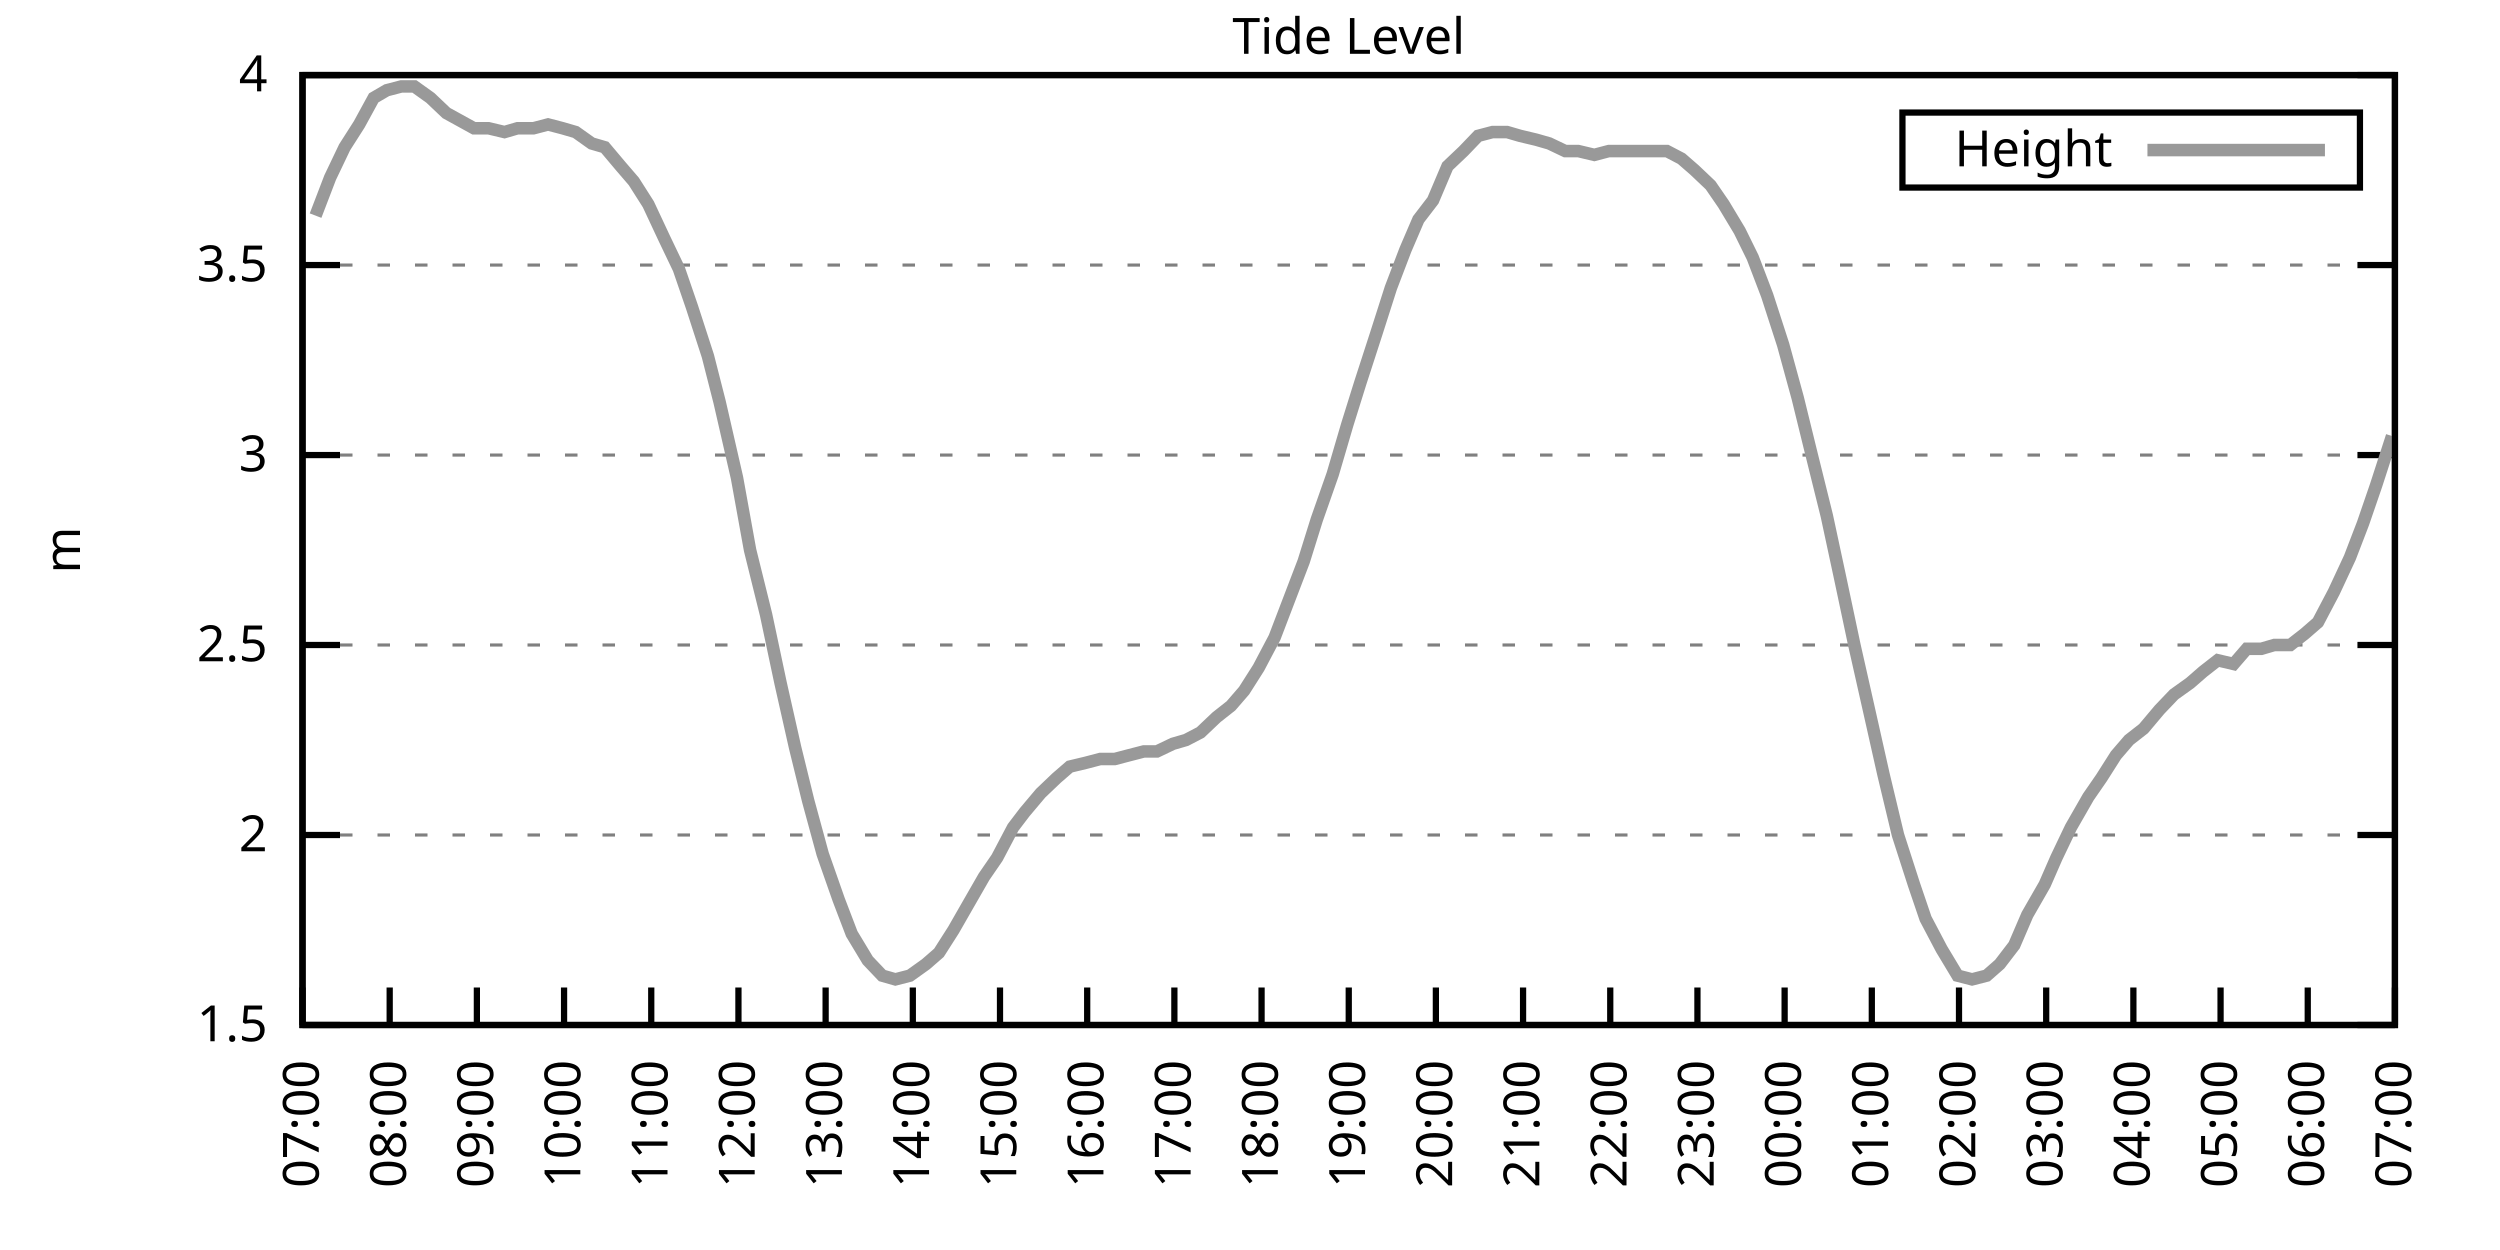
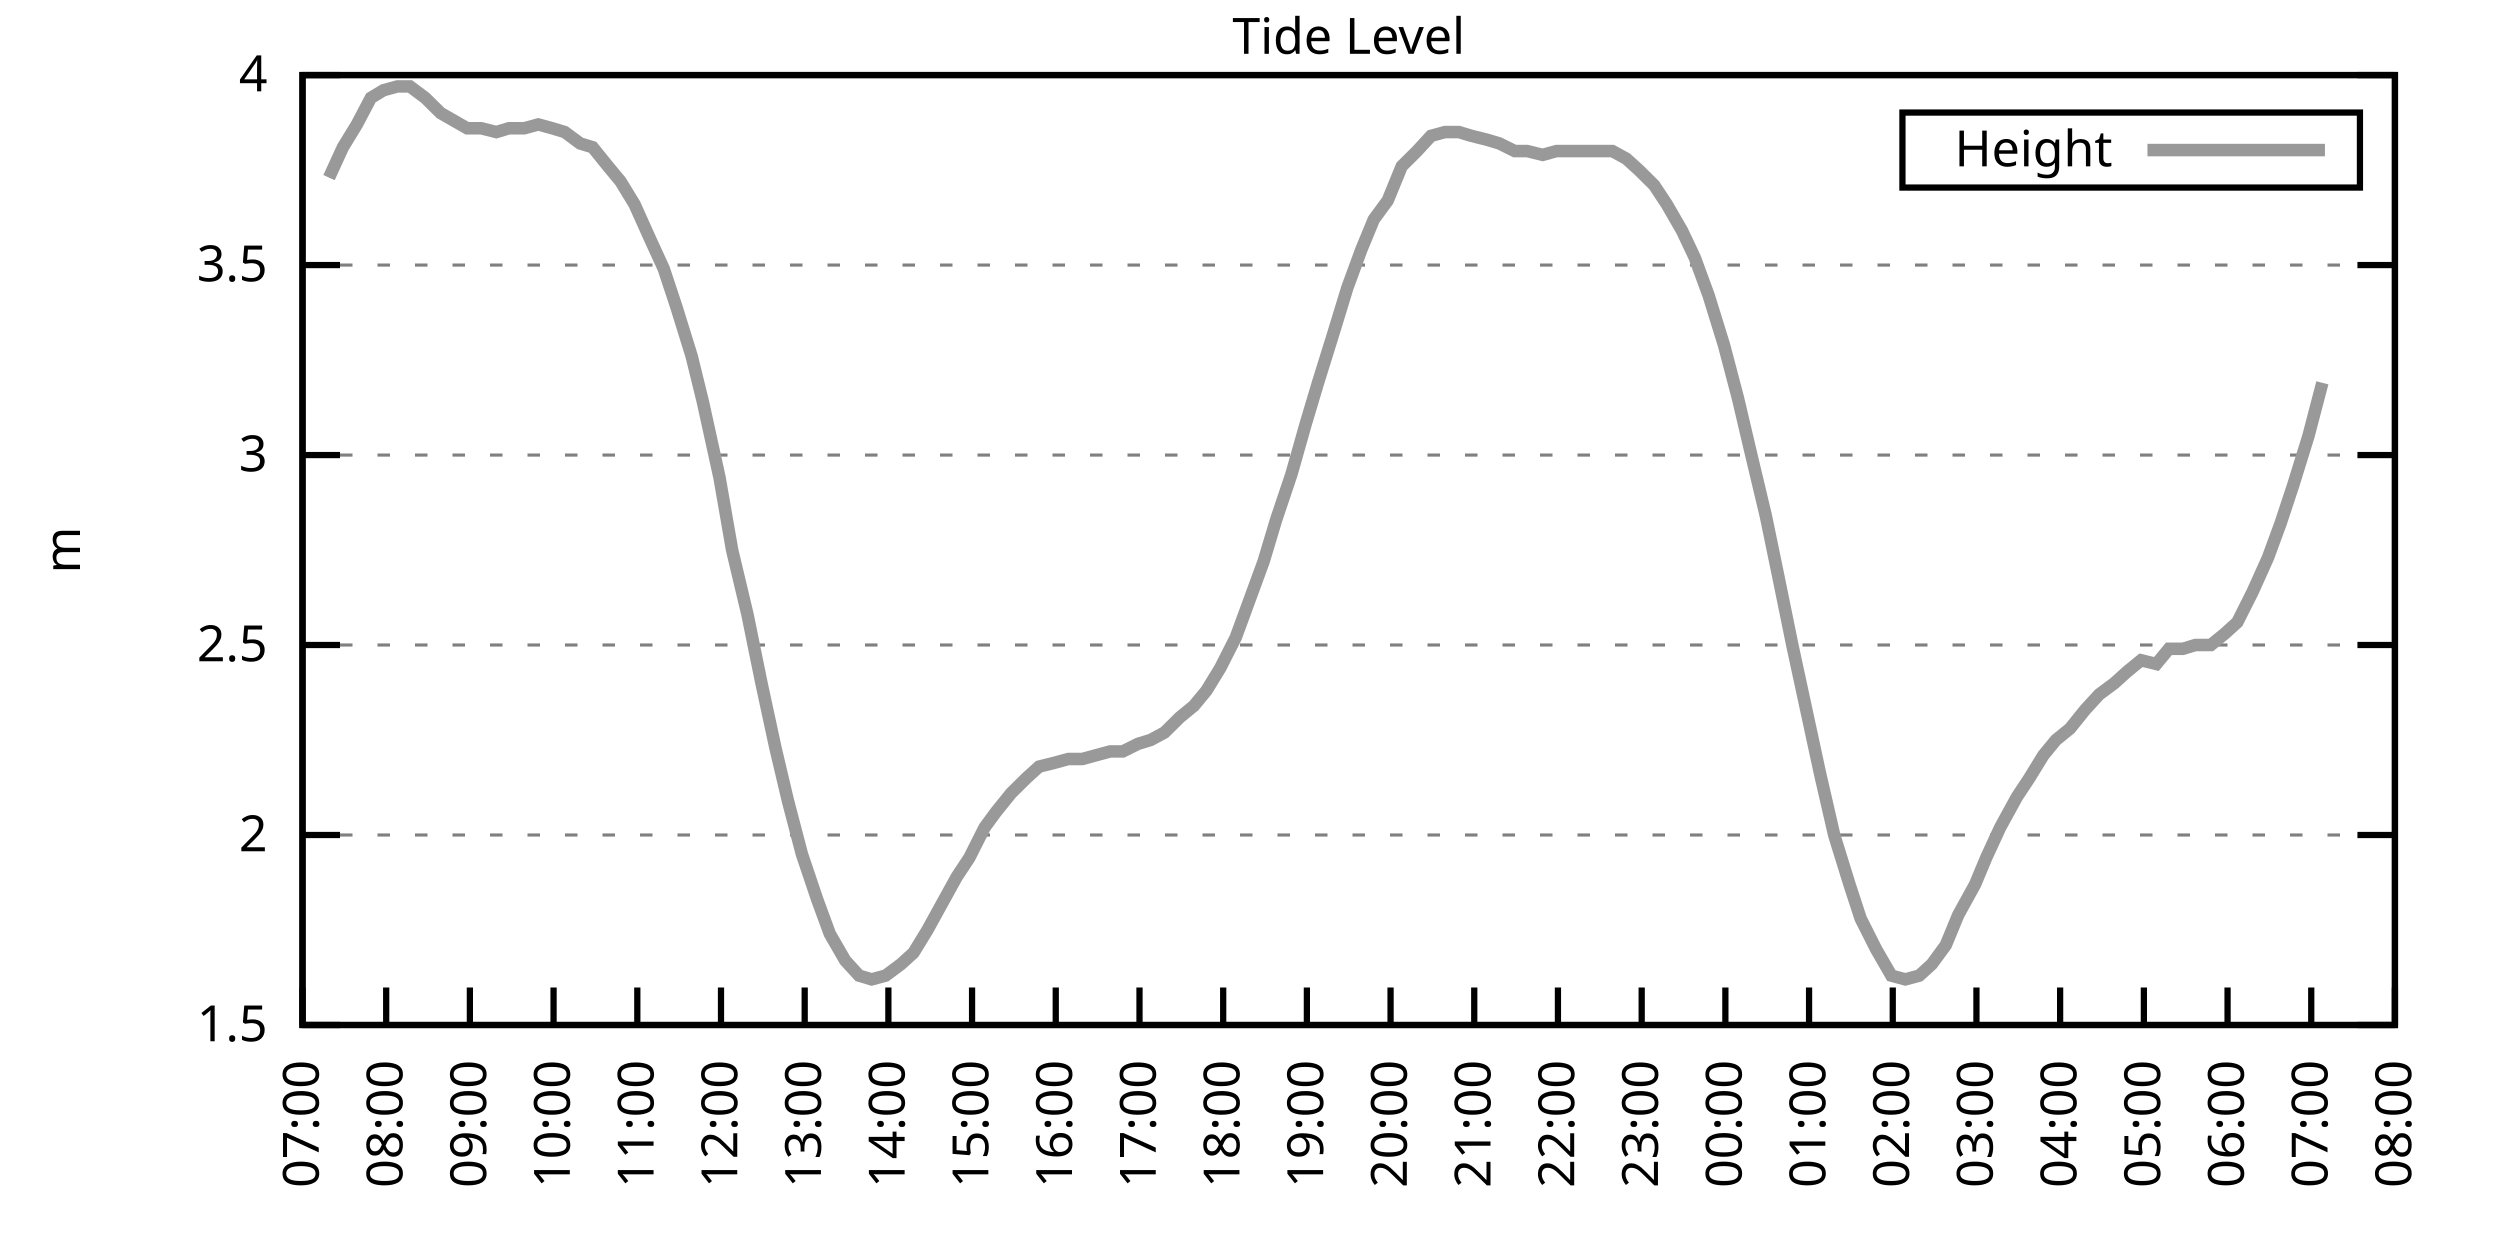
<svg xmlns="http://www.w3.org/2000/svg" xmlns:xlink="http://www.w3.org/1999/xlink" width="400" height="200" viewBox="0 0 400 200">
  <g id="gnuplot_canvas">
    <rect x="0" y="0" width="400" height="200" fill="none" />
    <defs>
      <circle id="gpDot" r="0.5" stroke-width="0.5" stroke="currentColor" />
      <path id="gpPt0" stroke-width="0.333" stroke="currentColor" d="M-1,0 h2 M0,-1 v2" />
      <path id="gpPt1" stroke-width="0.333" stroke="currentColor" d="M-1,-1 L1,1 M1,-1 L-1,1" />
      <path id="gpPt2" stroke-width="0.333" stroke="currentColor" d="M-1,0 L1,0 M0,-1 L0,1 M-1,-1 L1,1 M-1,1 L1,-1" />
      <rect id="gpPt3" stroke-width="0.333" stroke="currentColor" x="-1" y="-1" width="2" height="2" />
      <rect id="gpPt4" stroke-width="0.333" stroke="currentColor" fill="currentColor" x="-1" y="-1" width="2" height="2" />
      <circle id="gpPt5" stroke-width="0.333" stroke="currentColor" cx="0" cy="0" r="1" />
      <use xlink:href="#gpPt5" id="gpPt6" fill="currentColor" stroke="none" />
      <path id="gpPt7" stroke-width="0.333" stroke="currentColor" d="M0,-1.33 L-1.33,0.67 L1.33,0.67 z" />
      <use xlink:href="#gpPt7" id="gpPt8" fill="currentColor" stroke="none" />
      <use xlink:href="#gpPt7" id="gpPt9" stroke="currentColor" transform="rotate(180)" />
      <use xlink:href="#gpPt9" id="gpPt10" fill="currentColor" stroke="none" />
      <use xlink:href="#gpPt3" id="gpPt11" stroke="currentColor" transform="rotate(45)" />
      <use xlink:href="#gpPt11" id="gpPt12" fill="currentColor" stroke="none" />
      <path id="gpPt13" stroke-width="0.333" stroke="currentColor" d="M0,1.330 L1.265,0.411 L0.782,-1.067 L-0.782,-1.076 L-1.265,0.411 z" />
      <use xlink:href="#gpPt13" id="gpPt14" fill="currentColor" stroke="none" />
      <filter id="textbox" filterUnits="objectBoundingBox" x="0" y="0" height="1" width="1">
        <feFlood flood-color="white" flood-opacity="1" result="bgnd" />
        <feComposite in="SourceGraphic" in2="bgnd" operator="atop" />
      </filter>
      <filter id="greybox" filterUnits="objectBoundingBox" x="0" y="0" height="1" width="1">
        <feFlood flood-color="lightgrey" flood-opacity="1" result="grey" />
        <feComposite in="SourceGraphic" in2="grey" operator="atop" />
      </filter>
    </defs>
    <g fill="none" color="white" stroke="currentColor" stroke-width="1.00" stroke-linecap="butt" stroke-linejoin="miter">
</g>
    <g fill="none" color="black" stroke="currentColor" stroke-width="1.00" stroke-linecap="butt" stroke-linejoin="miter">
      <g stroke="none" shape-rendering="crispEdges">
        <polygon fill="rgb(255, 255, 255)" points="48.40,164.00 383.18,164.00 383.18,12.02 48.40,12.02 " />
      </g>
    </g>
    <g fill="none" color="black" stroke="currentColor" stroke-width="1.00" stroke-linecap="butt" stroke-linejoin="miter">
</g>
    <g fill="none" color="black" stroke="black" stroke-width="0.50" stroke-linecap="butt" stroke-linejoin="miter">
</g>
    <g fill="none" color="gray" stroke="currentColor" stroke-width="0.50" stroke-linecap="butt" stroke-linejoin="miter">
      <path stroke="gray" stroke-dasharray="2,4" class="gridline" d="M48.40,164.00 L383.19,164.00  " />
    </g>
    <g fill="none" color="gray" stroke="gray" stroke-width="1.00" stroke-linecap="butt" stroke-linejoin="miter">
</g>
    <g fill="none" color="black" stroke="currentColor" stroke-width="1.00" stroke-linecap="butt" stroke-linejoin="miter">
      <path stroke="black" d="M48.40,164.00 L54.40,164.00 M383.19,164.00 L377.19,164.00  " />
      <g transform="translate(42.80,166.60)" stroke="none" fill="black" font-family="Sans" font-size="8.00" text-anchor="end">
        <text>
          <tspan font-family="Sans"> 1.5</tspan>
        </text>
      </g>
    </g>
    <g fill="none" color="black" stroke="currentColor" stroke-width="1.00" stroke-linecap="butt" stroke-linejoin="miter">
</g>
    <g fill="none" color="black" stroke="black" stroke-width="0.50" stroke-linecap="butt" stroke-linejoin="miter">
</g>
    <g fill="none" color="gray" stroke="currentColor" stroke-width="0.50" stroke-linecap="butt" stroke-linejoin="miter">
      <path stroke="gray" stroke-dasharray="2,4" class="gridline" d="M48.40,133.60 L383.19,133.60  " />
    </g>
    <g fill="none" color="gray" stroke="gray" stroke-width="1.00" stroke-linecap="butt" stroke-linejoin="miter">
</g>
    <g fill="none" color="black" stroke="currentColor" stroke-width="1.00" stroke-linecap="butt" stroke-linejoin="miter">
      <path stroke="black" d="M48.40,133.60 L54.40,133.60 M383.19,133.60 L377.19,133.60  " />
      <g transform="translate(42.80,136.20)" stroke="none" fill="black" font-family="Sans" font-size="8.00" text-anchor="end">
        <text>
          <tspan font-family="Sans"> 2</tspan>
        </text>
      </g>
    </g>
    <g fill="none" color="black" stroke="currentColor" stroke-width="1.00" stroke-linecap="butt" stroke-linejoin="miter">
</g>
    <g fill="none" color="black" stroke="black" stroke-width="0.50" stroke-linecap="butt" stroke-linejoin="miter">
</g>
    <g fill="none" color="gray" stroke="currentColor" stroke-width="0.50" stroke-linecap="butt" stroke-linejoin="miter">
      <path stroke="gray" stroke-dasharray="2,4" class="gridline" d="M48.40,103.20 L383.19,103.20  " />
    </g>
    <g fill="none" color="gray" stroke="gray" stroke-width="1.00" stroke-linecap="butt" stroke-linejoin="miter">
</g>
    <g fill="none" color="black" stroke="currentColor" stroke-width="1.00" stroke-linecap="butt" stroke-linejoin="miter">
      <path stroke="black" d="M48.40,103.20 L54.40,103.20 M383.19,103.20 L377.19,103.20  " />
      <g transform="translate(42.80,105.80)" stroke="none" fill="black" font-family="Sans" font-size="8.00" text-anchor="end">
        <text>
          <tspan font-family="Sans"> 2.5</tspan>
        </text>
      </g>
    </g>
    <g fill="none" color="black" stroke="currentColor" stroke-width="1.00" stroke-linecap="butt" stroke-linejoin="miter">
</g>
    <g fill="none" color="black" stroke="black" stroke-width="0.50" stroke-linecap="butt" stroke-linejoin="miter">
</g>
    <g fill="none" color="gray" stroke="currentColor" stroke-width="0.50" stroke-linecap="butt" stroke-linejoin="miter">
      <path stroke="gray" stroke-dasharray="2,4" class="gridline" d="M48.40,72.81 L383.19,72.81  " />
    </g>
    <g fill="none" color="gray" stroke="gray" stroke-width="1.00" stroke-linecap="butt" stroke-linejoin="miter">
</g>
    <g fill="none" color="black" stroke="currentColor" stroke-width="1.00" stroke-linecap="butt" stroke-linejoin="miter">
      <path stroke="black" d="M48.40,72.81 L54.40,72.81 M383.19,72.81 L377.19,72.81  " />
      <g transform="translate(42.80,75.41)" stroke="none" fill="black" font-family="Sans" font-size="8.00" text-anchor="end">
        <text>
          <tspan font-family="Sans"> 3</tspan>
        </text>
      </g>
    </g>
    <g fill="none" color="black" stroke="currentColor" stroke-width="1.00" stroke-linecap="butt" stroke-linejoin="miter">
</g>
    <g fill="none" color="black" stroke="black" stroke-width="0.50" stroke-linecap="butt" stroke-linejoin="miter">
</g>
    <g fill="none" color="gray" stroke="currentColor" stroke-width="0.50" stroke-linecap="butt" stroke-linejoin="miter">
      <path stroke="gray" stroke-dasharray="2,4" class="gridline" d="M48.40,42.41 L383.19,42.41  " />
    </g>
    <g fill="none" color="gray" stroke="gray" stroke-width="1.00" stroke-linecap="butt" stroke-linejoin="miter">
</g>
    <g fill="none" color="black" stroke="currentColor" stroke-width="1.00" stroke-linecap="butt" stroke-linejoin="miter">
      <path stroke="black" d="M48.40,42.41 L54.40,42.41 M383.19,42.41 L377.19,42.41  " />
      <g transform="translate(42.80,45.01)" stroke="none" fill="black" font-family="Sans" font-size="8.00" text-anchor="end">
        <text>
          <tspan font-family="Sans"> 3.5</tspan>
        </text>
      </g>
    </g>
    <g fill="none" color="black" stroke="currentColor" stroke-width="1.00" stroke-linecap="butt" stroke-linejoin="miter">
</g>
    <g fill="none" color="black" stroke="black" stroke-width="0.50" stroke-linecap="butt" stroke-linejoin="miter">
</g>
    <g fill="none" color="gray" stroke="currentColor" stroke-width="0.50" stroke-linecap="butt" stroke-linejoin="miter">
      <path stroke="gray" stroke-dasharray="2,4" class="gridline" d="M48.40,12.01 L383.19,12.01  " />
    </g>
    <g fill="none" color="gray" stroke="gray" stroke-width="1.00" stroke-linecap="butt" stroke-linejoin="miter">
</g>
    <g fill="none" color="black" stroke="currentColor" stroke-width="1.00" stroke-linecap="butt" stroke-linejoin="miter">
      <path stroke="black" d="M48.40,12.01 L54.40,12.01 M383.19,12.01 L377.19,12.01  " />
      <g transform="translate(42.80,14.61)" stroke="none" fill="black" font-family="Sans" font-size="8.00" text-anchor="end">
        <text>
          <tspan font-family="Sans"> 4</tspan>
        </text>
      </g>
    </g>
    <g fill="none" color="black" stroke="currentColor" stroke-width="1.00" stroke-linecap="butt" stroke-linejoin="miter">
      <path stroke="black" d="M48.40,164.00 L48.40,158.00  " />
      <g transform="translate(51.00,169.60) rotate(270.00)" stroke="none" fill="black" font-family="Sans" font-size="8.00" text-anchor="end">
        <text>
          <tspan font-family="Sans">07:00</tspan>
        </text>
      </g>
    </g>
    <g fill="none" color="black" stroke="currentColor" stroke-width="1.00" stroke-linecap="butt" stroke-linejoin="miter">
-       <path stroke="black" d="M62.35,164.00 L62.35,158.00  " />
-       <g transform="translate(64.95,169.60) rotate(270.00)" stroke="none" fill="black" font-family="Sans" font-size="8.00" text-anchor="end">
+       <path stroke="black" d="M61.79,164.00 L61.79,158.00  " />
+       <g transform="translate(64.39,169.60) rotate(270.00)" stroke="none" fill="black" font-family="Sans" font-size="8.00" text-anchor="end">
        <text>
          <tspan font-family="Sans">08:00</tspan>
        </text>
      </g>
    </g>
    <g fill="none" color="black" stroke="currentColor" stroke-width="1.00" stroke-linecap="butt" stroke-linejoin="miter">
-       <path stroke="black" d="M76.30,164.00 L76.30,158.00  " />
-       <g transform="translate(78.90,169.60) rotate(270.00)" stroke="none" fill="black" font-family="Sans" font-size="8.00" text-anchor="end">
+       <path stroke="black" d="M75.18,164.00 L75.18,158.00  " />
+       <g transform="translate(77.78,169.60) rotate(270.00)" stroke="none" fill="black" font-family="Sans" font-size="8.00" text-anchor="end">
        <text>
          <tspan font-family="Sans">09:00</tspan>
        </text>
      </g>
    </g>
    <g fill="none" color="black" stroke="currentColor" stroke-width="1.00" stroke-linecap="butt" stroke-linejoin="miter">
-       <path stroke="black" d="M90.25,164.00 L90.25,158.00  " />
-       <g transform="translate(92.85,169.60) rotate(270.00)" stroke="none" fill="black" font-family="Sans" font-size="8.00" text-anchor="end">
+       <path stroke="black" d="M88.57,164.00 L88.57,158.00  " />
+       <g transform="translate(91.17,169.60) rotate(270.00)" stroke="none" fill="black" font-family="Sans" font-size="8.00" text-anchor="end">
        <text>
          <tspan font-family="Sans">10:00</tspan>
        </text>
      </g>
    </g>
    <g fill="none" color="black" stroke="currentColor" stroke-width="1.00" stroke-linecap="butt" stroke-linejoin="miter">
-       <path stroke="black" d="M104.20,164.00 L104.20,158.00  " />
-       <g transform="translate(106.80,169.60) rotate(270.00)" stroke="none" fill="black" font-family="Sans" font-size="8.00" text-anchor="end">
+       <path stroke="black" d="M101.97,164.00 L101.97,158.00  " />
+       <g transform="translate(104.57,169.60) rotate(270.00)" stroke="none" fill="black" font-family="Sans" font-size="8.00" text-anchor="end">
        <text>
          <tspan font-family="Sans">11:00</tspan>
        </text>
      </g>
    </g>
    <g fill="none" color="black" stroke="currentColor" stroke-width="1.00" stroke-linecap="butt" stroke-linejoin="miter">
-       <path stroke="black" d="M118.15,164.00 L118.15,158.00  " />
-       <g transform="translate(120.75,169.60) rotate(270.00)" stroke="none" fill="black" font-family="Sans" font-size="8.00" text-anchor="end">
+       <path stroke="black" d="M115.36,164.00 L115.36,158.00  " />
+       <g transform="translate(117.96,169.60) rotate(270.00)" stroke="none" fill="black" font-family="Sans" font-size="8.00" text-anchor="end">
        <text>
          <tspan font-family="Sans">12:00</tspan>
        </text>
      </g>
    </g>
    <g fill="none" color="black" stroke="currentColor" stroke-width="1.00" stroke-linecap="butt" stroke-linejoin="miter">
-       <path stroke="black" d="M132.10,164.00 L132.10,158.00  " />
-       <g transform="translate(134.70,169.60) rotate(270.00)" stroke="none" fill="black" font-family="Sans" font-size="8.00" text-anchor="end">
+       <path stroke="black" d="M128.75,164.00 L128.75,158.00  " />
+       <g transform="translate(131.35,169.60) rotate(270.00)" stroke="none" fill="black" font-family="Sans" font-size="8.00" text-anchor="end">
        <text>
          <tspan font-family="Sans">13:00</tspan>
        </text>
      </g>
    </g>
    <g fill="none" color="black" stroke="currentColor" stroke-width="1.00" stroke-linecap="butt" stroke-linejoin="miter">
-       <path stroke="black" d="M146.05,164.00 L146.05,158.00  " />
-       <g transform="translate(148.65,169.60) rotate(270.00)" stroke="none" fill="black" font-family="Sans" font-size="8.00" text-anchor="end">
+       <path stroke="black" d="M142.14,164.00 L142.14,158.00  " />
+       <g transform="translate(144.74,169.60) rotate(270.00)" stroke="none" fill="black" font-family="Sans" font-size="8.00" text-anchor="end">
        <text>
          <tspan font-family="Sans">14:00</tspan>
        </text>
      </g>
    </g>
    <g fill="none" color="black" stroke="currentColor" stroke-width="1.00" stroke-linecap="butt" stroke-linejoin="miter">
-       <path stroke="black" d="M160.00,164.00 L160.00,158.00  " />
-       <g transform="translate(162.60,169.60) rotate(270.00)" stroke="none" fill="black" font-family="Sans" font-size="8.00" text-anchor="end">
+       <path stroke="black" d="M155.53,164.00 L155.53,158.00  " />
+       <g transform="translate(158.13,169.60) rotate(270.00)" stroke="none" fill="black" font-family="Sans" font-size="8.00" text-anchor="end">
        <text>
          <tspan font-family="Sans">15:00</tspan>
        </text>
      </g>
    </g>
    <g fill="none" color="black" stroke="currentColor" stroke-width="1.00" stroke-linecap="butt" stroke-linejoin="miter">
-       <path stroke="black" d="M173.95,164.00 L173.95,158.00  " />
-       <g transform="translate(176.55,169.60) rotate(270.00)" stroke="none" fill="black" font-family="Sans" font-size="8.00" text-anchor="end">
+       <path stroke="black" d="M168.92,164.00 L168.92,158.00  " />
+       <g transform="translate(171.52,169.60) rotate(270.00)" stroke="none" fill="black" font-family="Sans" font-size="8.00" text-anchor="end">
        <text>
          <tspan font-family="Sans">16:00</tspan>
        </text>
      </g>
    </g>
    <g fill="none" color="black" stroke="currentColor" stroke-width="1.00" stroke-linecap="butt" stroke-linejoin="miter">
-       <path stroke="black" d="M187.90,164.00 L187.90,158.00  " />
-       <g transform="translate(190.50,169.60) rotate(270.00)" stroke="none" fill="black" font-family="Sans" font-size="8.00" text-anchor="end">
+       <path stroke="black" d="M182.32,164.00 L182.32,158.00  " />
+       <g transform="translate(184.92,169.60) rotate(270.00)" stroke="none" fill="black" font-family="Sans" font-size="8.00" text-anchor="end">
        <text>
          <tspan font-family="Sans">17:00</tspan>
        </text>
      </g>
    </g>
    <g fill="none" color="black" stroke="currentColor" stroke-width="1.00" stroke-linecap="butt" stroke-linejoin="miter">
-       <path stroke="black" d="M201.85,164.00 L201.85,158.00  " />
-       <g transform="translate(204.45,169.60) rotate(270.00)" stroke="none" fill="black" font-family="Sans" font-size="8.00" text-anchor="end">
+       <path stroke="black" d="M195.71,164.00 L195.71,158.00  " />
+       <g transform="translate(198.31,169.60) rotate(270.00)" stroke="none" fill="black" font-family="Sans" font-size="8.00" text-anchor="end">
        <text>
          <tspan font-family="Sans">18:00</tspan>
        </text>
      </g>
    </g>
    <g fill="none" color="black" stroke="currentColor" stroke-width="1.00" stroke-linecap="butt" stroke-linejoin="miter">
-       <path stroke="black" d="M215.80,164.00 L215.80,158.00  " />
-       <g transform="translate(218.40,169.60) rotate(270.00)" stroke="none" fill="black" font-family="Sans" font-size="8.00" text-anchor="end">
+       <path stroke="black" d="M209.10,164.00 L209.10,158.00  " />
+       <g transform="translate(211.70,169.60) rotate(270.00)" stroke="none" fill="black" font-family="Sans" font-size="8.00" text-anchor="end">
        <text>
          <tspan font-family="Sans">19:00</tspan>
        </text>
      </g>
    </g>
    <g fill="none" color="black" stroke="currentColor" stroke-width="1.00" stroke-linecap="butt" stroke-linejoin="miter">
-       <path stroke="black" d="M229.74,164.00 L229.74,158.00  " />
-       <g transform="translate(232.34,169.60) rotate(270.00)" stroke="none" fill="black" font-family="Sans" font-size="8.00" text-anchor="end">
+       <path stroke="black" d="M222.49,164.00 L222.49,158.00  " />
+       <g transform="translate(225.09,169.60) rotate(270.00)" stroke="none" fill="black" font-family="Sans" font-size="8.00" text-anchor="end">
        <text>
          <tspan font-family="Sans">20:00</tspan>
        </text>
      </g>
    </g>
    <g fill="none" color="black" stroke="currentColor" stroke-width="1.00" stroke-linecap="butt" stroke-linejoin="miter">
-       <path stroke="black" d="M243.69,164.00 L243.69,158.00  " />
-       <g transform="translate(246.29,169.60) rotate(270.00)" stroke="none" fill="black" font-family="Sans" font-size="8.00" text-anchor="end">
+       <path stroke="black" d="M235.88,164.00 L235.88,158.00  " />
+       <g transform="translate(238.48,169.60) rotate(270.00)" stroke="none" fill="black" font-family="Sans" font-size="8.00" text-anchor="end">
        <text>
          <tspan font-family="Sans">21:00</tspan>
        </text>
      </g>
    </g>
    <g fill="none" color="black" stroke="currentColor" stroke-width="1.00" stroke-linecap="butt" stroke-linejoin="miter">
-       <path stroke="black" d="M257.64,164.00 L257.64,158.00  " />
-       <g transform="translate(260.24,169.60) rotate(270.00)" stroke="none" fill="black" font-family="Sans" font-size="8.00" text-anchor="end">
+       <path stroke="black" d="M249.27,164.00 L249.27,158.00  " />
+       <g transform="translate(251.87,169.60) rotate(270.00)" stroke="none" fill="black" font-family="Sans" font-size="8.00" text-anchor="end">
        <text>
          <tspan font-family="Sans">22:00</tspan>
        </text>
      </g>
    </g>
    <g fill="none" color="black" stroke="currentColor" stroke-width="1.00" stroke-linecap="butt" stroke-linejoin="miter">
-       <path stroke="black" d="M271.59,164.00 L271.59,158.00  " />
-       <g transform="translate(274.19,169.60) rotate(270.00)" stroke="none" fill="black" font-family="Sans" font-size="8.00" text-anchor="end">
+       <path stroke="black" d="M262.67,164.00 L262.67,158.00  " />
+       <g transform="translate(265.27,169.60) rotate(270.00)" stroke="none" fill="black" font-family="Sans" font-size="8.00" text-anchor="end">
        <text>
          <tspan font-family="Sans">23:00</tspan>
        </text>
      </g>
    </g>
    <g fill="none" color="black" stroke="currentColor" stroke-width="1.00" stroke-linecap="butt" stroke-linejoin="miter">
-       <path stroke="black" d="M285.54,164.00 L285.54,158.00  " />
-       <g transform="translate(288.14,169.60) rotate(270.00)" stroke="none" fill="black" font-family="Sans" font-size="8.00" text-anchor="end">
+       <path stroke="black" d="M276.06,164.00 L276.06,158.00  " />
+       <g transform="translate(278.66,169.60) rotate(270.00)" stroke="none" fill="black" font-family="Sans" font-size="8.00" text-anchor="end">
        <text>
          <tspan font-family="Sans">00:00</tspan>
        </text>
      </g>
    </g>
    <g fill="none" color="black" stroke="currentColor" stroke-width="1.00" stroke-linecap="butt" stroke-linejoin="miter">
-       <path stroke="black" d="M299.49,164.00 L299.49,158.00  " />
-       <g transform="translate(302.09,169.60) rotate(270.00)" stroke="none" fill="black" font-family="Sans" font-size="8.00" text-anchor="end">
+       <path stroke="black" d="M289.45,164.00 L289.45,158.00  " />
+       <g transform="translate(292.05,169.60) rotate(270.00)" stroke="none" fill="black" font-family="Sans" font-size="8.00" text-anchor="end">
        <text>
          <tspan font-family="Sans">01:00</tspan>
        </text>
      </g>
    </g>
    <g fill="none" color="black" stroke="currentColor" stroke-width="1.00" stroke-linecap="butt" stroke-linejoin="miter">
-       <path stroke="black" d="M313.44,164.00 L313.44,158.00  " />
-       <g transform="translate(316.04,169.60) rotate(270.00)" stroke="none" fill="black" font-family="Sans" font-size="8.00" text-anchor="end">
+       <path stroke="black" d="M302.84,164.00 L302.84,158.00  " />
+       <g transform="translate(305.44,169.60) rotate(270.00)" stroke="none" fill="black" font-family="Sans" font-size="8.00" text-anchor="end">
        <text>
          <tspan font-family="Sans">02:00</tspan>
        </text>
      </g>
    </g>
    <g fill="none" color="black" stroke="currentColor" stroke-width="1.00" stroke-linecap="butt" stroke-linejoin="miter">
-       <path stroke="black" d="M327.39,164.00 L327.39,158.00  " />
-       <g transform="translate(329.99,169.60) rotate(270.00)" stroke="none" fill="black" font-family="Sans" font-size="8.00" text-anchor="end">
+       <path stroke="black" d="M316.23,164.00 L316.23,158.00  " />
+       <g transform="translate(318.83,169.60) rotate(270.00)" stroke="none" fill="black" font-family="Sans" font-size="8.00" text-anchor="end">
        <text>
          <tspan font-family="Sans">03:00</tspan>
        </text>
      </g>
    </g>
    <g fill="none" color="black" stroke="currentColor" stroke-width="1.00" stroke-linecap="butt" stroke-linejoin="miter">
-       <path stroke="black" d="M341.34,164.00 L341.34,158.00  " />
-       <g transform="translate(343.94,169.60) rotate(270.00)" stroke="none" fill="black" font-family="Sans" font-size="8.00" text-anchor="end">
+       <path stroke="black" d="M329.62,164.00 L329.62,158.00  " />
+       <g transform="translate(332.22,169.60) rotate(270.00)" stroke="none" fill="black" font-family="Sans" font-size="8.00" text-anchor="end">
        <text>
          <tspan font-family="Sans">04:00</tspan>
        </text>
      </g>
    </g>
    <g fill="none" color="black" stroke="currentColor" stroke-width="1.00" stroke-linecap="butt" stroke-linejoin="miter">
-       <path stroke="black" d="M355.29,164.00 L355.29,158.00  " />
-       <g transform="translate(357.89,169.60) rotate(270.00)" stroke="none" fill="black" font-family="Sans" font-size="8.00" text-anchor="end">
+       <path stroke="black" d="M343.02,164.00 L343.02,158.00  " />
+       <g transform="translate(345.62,169.60) rotate(270.00)" stroke="none" fill="black" font-family="Sans" font-size="8.00" text-anchor="end">
        <text>
          <tspan font-family="Sans">05:00</tspan>
        </text>
      </g>
    </g>
    <g fill="none" color="black" stroke="currentColor" stroke-width="1.00" stroke-linecap="butt" stroke-linejoin="miter">
-       <path stroke="black" d="M369.24,164.00 L369.24,158.00  " />
-       <g transform="translate(371.84,169.60) rotate(270.00)" stroke="none" fill="black" font-family="Sans" font-size="8.00" text-anchor="end">
+       <path stroke="black" d="M356.41,164.00 L356.41,158.00  " />
+       <g transform="translate(359.01,169.60) rotate(270.00)" stroke="none" fill="black" font-family="Sans" font-size="8.00" text-anchor="end">
        <text>
          <tspan font-family="Sans">06:00</tspan>
+         </text>
+       </g>
+     </g>
+     <g fill="none" color="black" stroke="currentColor" stroke-width="1.00" stroke-linecap="butt" stroke-linejoin="miter">
+       <path stroke="black" d="M369.80,164.00 L369.80,158.00  " />
+       <g transform="translate(372.40,169.60) rotate(270.00)" stroke="none" fill="black" font-family="Sans" font-size="8.00" text-anchor="end">
+         <text>
+           <tspan font-family="Sans">07:00</tspan>
        </text>
      </g>
    </g>
    <g fill="none" color="black" stroke="currentColor" stroke-width="1.00" stroke-linecap="butt" stroke-linejoin="miter">
      <path stroke="black" d="M383.19,164.00 L383.19,158.00  " />
      <g transform="translate(385.79,169.60) rotate(270.00)" stroke="none" fill="black" font-family="Sans" font-size="8.00" text-anchor="end">
        <text>
-           <tspan font-family="Sans">07:00</tspan>
+           <tspan font-family="Sans">08:00</tspan>
        </text>
      </g>
    </g>
    <g fill="none" color="black" stroke="currentColor" stroke-width="1.00" stroke-linecap="butt" stroke-linejoin="miter">
</g>
    <g fill="none" color="black" stroke="currentColor" stroke-width="1.00" stroke-linecap="butt" stroke-linejoin="miter">
      <path stroke="black" d="M48.40,12.01 L48.40,164.00 L383.19,164.00 L383.19,12.01 L48.40,12.01 Z  " />
    </g>
    <g fill="none" color="black" stroke="currentColor" stroke-width="1.00" stroke-linecap="butt" stroke-linejoin="miter">
</g>
    <g fill="none" color="black" stroke="currentColor" stroke-width="1.00" stroke-linecap="butt" stroke-linejoin="miter">
      <path stroke="black" d="M304.39,30.01 L304.39,18.01 L377.59,18.01 L377.59,30.01 L304.39,30.01 Z  " />
    </g>
    <g id="Tide_level_plot_1">
      <g fill="none" color="white" stroke="black" stroke-width="2.00" stroke-linecap="butt" stroke-linejoin="miter">
</g>
      <g fill="none" color="black" stroke="currentColor" stroke-width="2.00" stroke-linecap="butt" stroke-linejoin="miter">
        <g transform="translate(337.99,26.61)" stroke="none" fill="black" font-family="Sans" font-size="8.00" text-anchor="end">
          <text>
            <tspan font-family="Sans">Height</tspan>
          </text>
        </g>
      </g>
      <g fill="none" color="black" stroke="currentColor" stroke-width="2.00" stroke-linecap="butt" stroke-linejoin="miter">
-         <path stroke="rgb(153, 153, 153)" d="M343.59,24.01 L371.99,24.01 M50.49,34.50 L52.82,28.42 L55.14,23.56 L57.47,19.91 L59.79,15.66 L61.88,14.44   L64.21,13.83 L66.30,13.83 L68.86,15.66 L71.42,18.09 L75.83,20.52 L78.16,20.52 L80.72,21.13 L82.81,20.52   L85.37,20.52 L87.69,19.91 L90.02,20.52 L92.11,21.13 L94.67,22.95 L96.76,23.56 L99.32,26.60 L101.41,29.03   L103.73,32.68 L106.29,38.15 L108.62,43.02 L110.71,49.10 L113.27,57.00 L115.13,64.29 L117.92,76.45 L120.01,88.00   L122.57,98.34 L124.89,109.28 L127.22,119.62 L129.31,128.13 L131.63,136.64 L134.19,143.94 L136.28,149.41 L138.84,153.66   L141.16,156.10 L143.26,156.70 L145.58,156.10 L148.14,154.27 L150.23,152.45 L152.56,148.80 L154.65,145.15 L157.44,140.29   L159.53,137.25 L162.09,132.39 L163.95,129.95 L166.51,126.91 L169.06,124.48 L171.16,122.66 L173.71,122.05 L176.04,121.44   L178.36,121.44 L180.69,120.83 L183.01,120.23 L185.11,120.23 L187.66,119.01 L189.76,118.40 L192.08,117.19 L194.64,114.76   L196.96,112.93 L199.06,110.50 L201.38,106.85 L203.94,101.99 L206.03,96.52 L208.59,89.83 L210.68,83.14 L213.24,75.85   L215.56,67.94 L217.65,61.25 L220.21,53.35 L222.54,46.06 L224.86,39.98 L226.95,35.11 L229.28,32.07 L231.60,26.60   L234.16,24.17 L236.49,21.74 L238.81,21.13 L241.14,21.13 L243.23,21.74 L245.79,22.35 L247.88,22.95 L250.44,24.17   L252.53,24.17 L255.09,24.78 L257.41,24.17 L259.50,24.17 L262.06,24.17 L264.39,24.17 L266.71,24.17 L269.04,25.39   L271.13,27.21 L273.69,29.64 L275.78,32.68 L278.34,36.94 L280.43,41.19 L282.75,47.27 L285.31,55.18 L287.64,63.69   L289.73,72.20 L292.29,82.53 L294.38,92.26 L296.70,103.20 L299.03,113.54 L301.35,123.87 L303.68,133.60 L306.23,141.51   L308.09,146.98 L310.65,151.84 L313.21,156.10 L315.53,156.70 L317.86,156.10 L319.95,154.27 L322.28,151.23 L324.37,146.37   L327.16,141.51 L329.02,137.25 L331.34,132.39 L334.13,127.52 L336.23,124.48 L338.55,120.83 L340.64,118.40 L342.97,116.58   L345.53,113.54 L347.85,111.11 L350.41,109.28 L352.50,107.46 L354.83,105.64 L357.38,106.24 L359.48,103.81 L361.80,103.81   L363.89,103.20 L366.45,103.20 L368.78,101.38 L370.87,99.56 L373.43,94.69 L375.98,89.22 L378.08,83.75 L380.17,77.67   L382.73,69.77  " />
+         <path stroke="rgb(153, 153, 153)" d="M343.59,24.01 L371.99,24.01 M52.64,28.42 L54.87,23.56 L57.10,19.91 L59.34,15.66 L61.35,14.44 L63.58,13.83   L65.59,13.83 L68.04,15.66 L70.50,18.09 L74.74,20.52 L76.97,20.52 L79.42,21.13 L81.43,20.52 L83.89,20.52   L86.12,19.91 L88.35,20.52 L90.36,21.13 L92.82,22.95 L94.82,23.56 L97.28,26.60 L99.29,29.03 L101.52,32.68   L103.98,38.15 L106.21,43.02 L108.22,49.10 L110.67,57.00 L112.46,64.29 L115.13,76.45 L117.14,88.00 L119.60,98.34   L121.83,109.28 L124.06,119.62 L126.07,128.13 L128.30,136.64 L130.76,143.94 L132.77,149.41 L135.22,153.66 L137.45,156.10   L139.46,156.70 L141.69,156.10 L144.15,154.27 L146.16,152.45 L148.39,148.80 L150.40,145.15 L153.08,140.29 L155.09,137.25   L157.54,132.39 L159.33,129.95 L161.78,126.91 L164.24,124.48 L166.25,122.66 L168.70,122.05 L170.93,121.44 L173.17,121.44   L175.40,120.83 L177.63,120.23 L179.64,120.23 L182.09,119.01 L184.10,118.40 L186.33,117.19 L188.79,114.76 L191.02,112.93   L193.03,110.50 L195.26,106.85 L197.72,101.99 L199.73,96.52 L202.18,89.83 L204.19,83.14 L206.64,75.85 L208.88,67.94   L210.88,61.25 L213.34,53.35 L215.57,46.06 L217.80,39.98 L219.81,35.11 L222.04,32.07 L224.28,26.60 L226.73,24.17   L228.96,21.74 L231.20,21.13 L233.43,21.13 L235.44,21.74 L237.89,22.35 L239.90,22.95 L242.36,24.17 L244.36,24.17   L246.82,24.78 L249.05,24.17 L251.06,24.17 L253.51,24.17 L255.75,24.17 L257.98,24.17 L260.21,25.39 L262.22,27.21   L264.67,29.64 L266.68,32.68 L269.14,36.94 L271.15,41.19 L273.38,47.27 L275.83,55.18 L278.07,63.69 L280.07,72.20   L282.53,82.53 L284.54,92.26 L286.77,103.20 L289.00,113.54 L291.23,123.87 L293.47,133.60 L295.92,141.51 L297.71,146.98   L300.16,151.84 L302.62,156.10 L304.85,156.70 L307.08,156.10 L309.09,154.27 L311.32,151.23 L313.33,146.37 L316.01,141.51   L317.79,137.25 L320.03,132.39 L322.70,127.52 L324.71,124.48 L326.95,120.83 L328.95,118.40 L331.19,116.58 L333.64,113.54   L335.87,111.11 L338.33,109.28 L340.34,107.46 L342.57,105.64 L345.02,106.24 L347.03,103.81 L349.26,103.81 L351.27,103.20   L353.73,103.20 L355.96,101.38 L357.97,99.56 L360.42,94.69 L362.88,89.22 L364.89,83.75 L366.90,77.67 L369.35,69.77   L371.58,61.25  " />
      </g>
    </g>
    <g fill="none" color="black" stroke="currentColor" stroke-width="2.00" stroke-linecap="butt" stroke-linejoin="miter">
</g>
    <g fill="none" color="black" stroke="black" stroke-width="1.00" stroke-linecap="butt" stroke-linejoin="miter">
</g>
    <g fill="none" color="black" stroke="currentColor" stroke-width="1.00" stroke-linecap="butt" stroke-linejoin="miter">
      <path stroke="black" d="M48.40,12.01 L48.40,164.00 L383.19,164.00 L383.19,12.01 L48.40,12.01 Z  " />
      <g transform="translate(12.80,88.01) rotate(270.00)" stroke="none" fill="black" font-family="Sans" font-size="8.00" text-anchor="middle">
        <text>
          <tspan font-family="Sans">m</tspan>
        </text>
      </g>
    </g>
    <g fill="none" color="black" stroke="currentColor" stroke-width="1.00" stroke-linecap="butt" stroke-linejoin="miter">
</g>
    <g fill="none" color="black" stroke="currentColor" stroke-width="1.00" stroke-linecap="butt" stroke-linejoin="miter">
      <g transform="translate(215.79,8.61)" stroke="none" fill="black" font-family="Sans" font-size="8.00" text-anchor="middle">
        <text>
          <tspan font-family="Sans">Tide Level</tspan>
        </text>
      </g>
    </g>
    <g fill="none" color="black" stroke="currentColor" stroke-width="1.00" stroke-linecap="butt" stroke-linejoin="miter">
</g>
  </g>
</svg>
